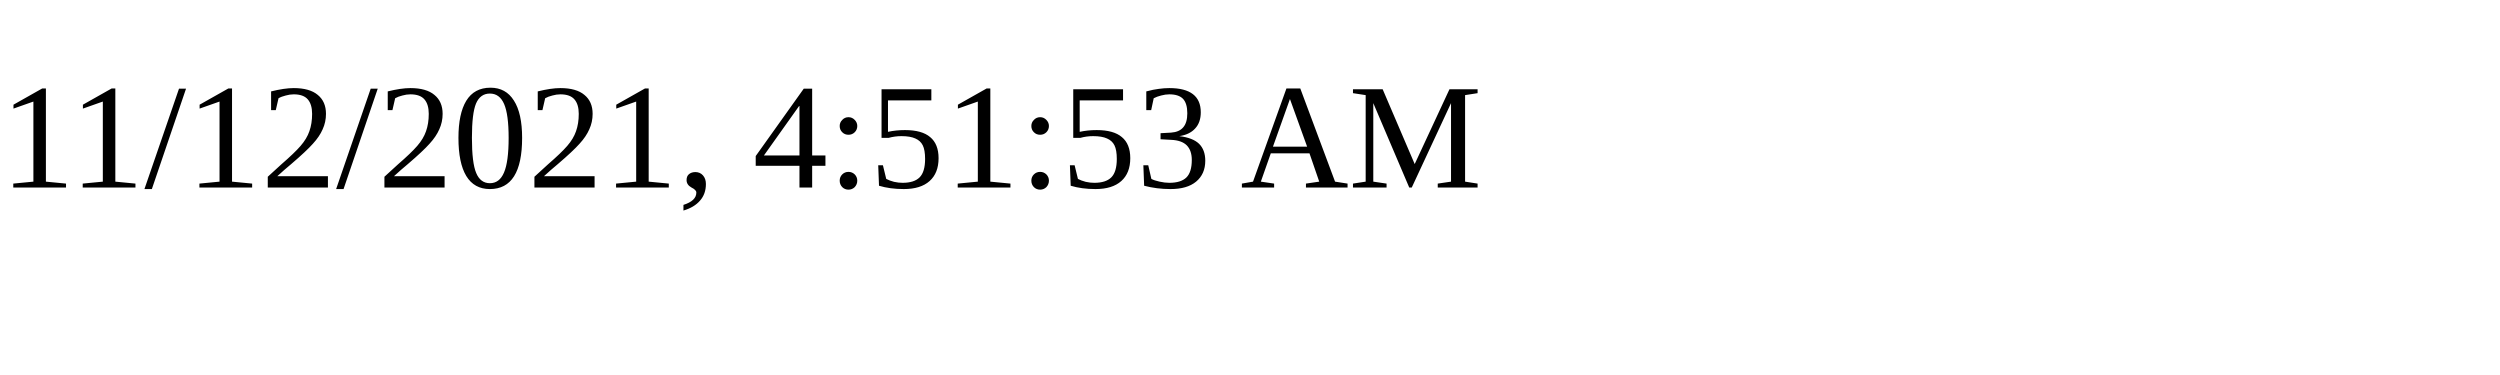
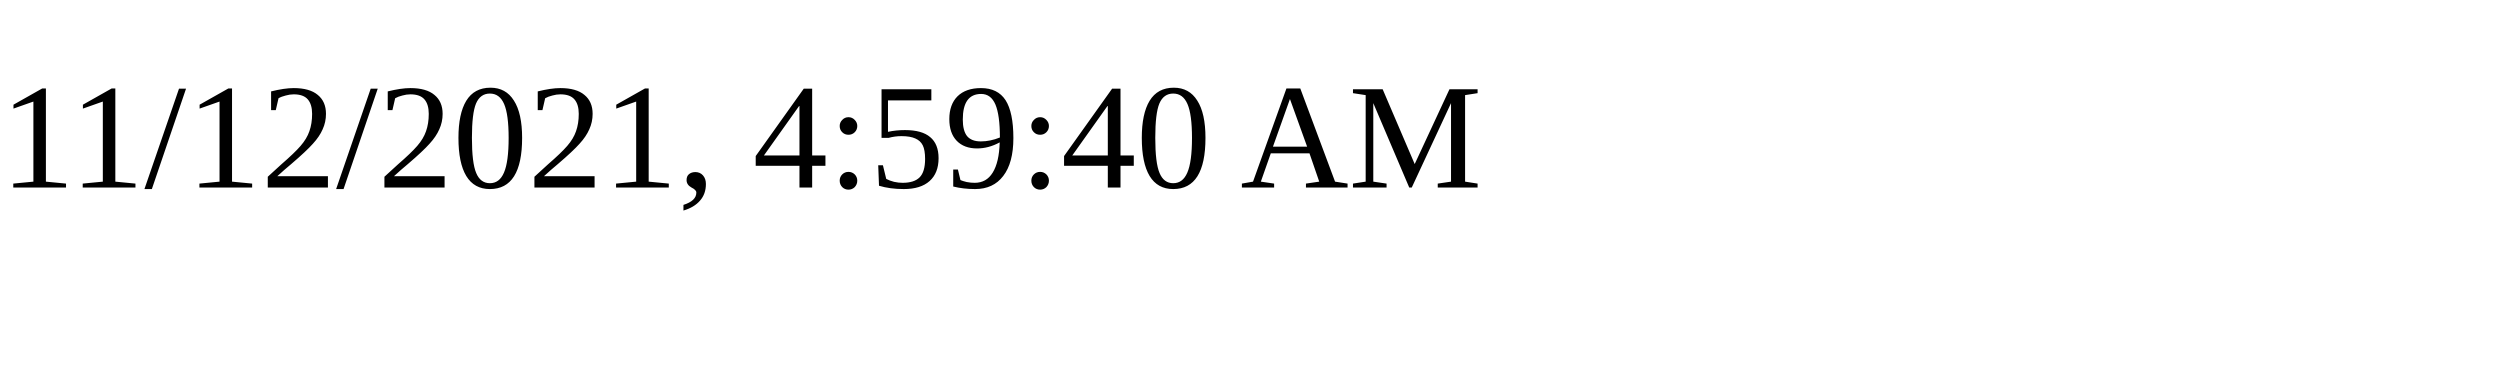
<svg xmlns="http://www.w3.org/2000/svg" height="30" width="200">
-   <text x="0" y="15">11/12/2021, 4:51:53 AM</text>
+   <text x="0" y="15">11/12/2021, 4:59:40 AM</text>
</svg>
